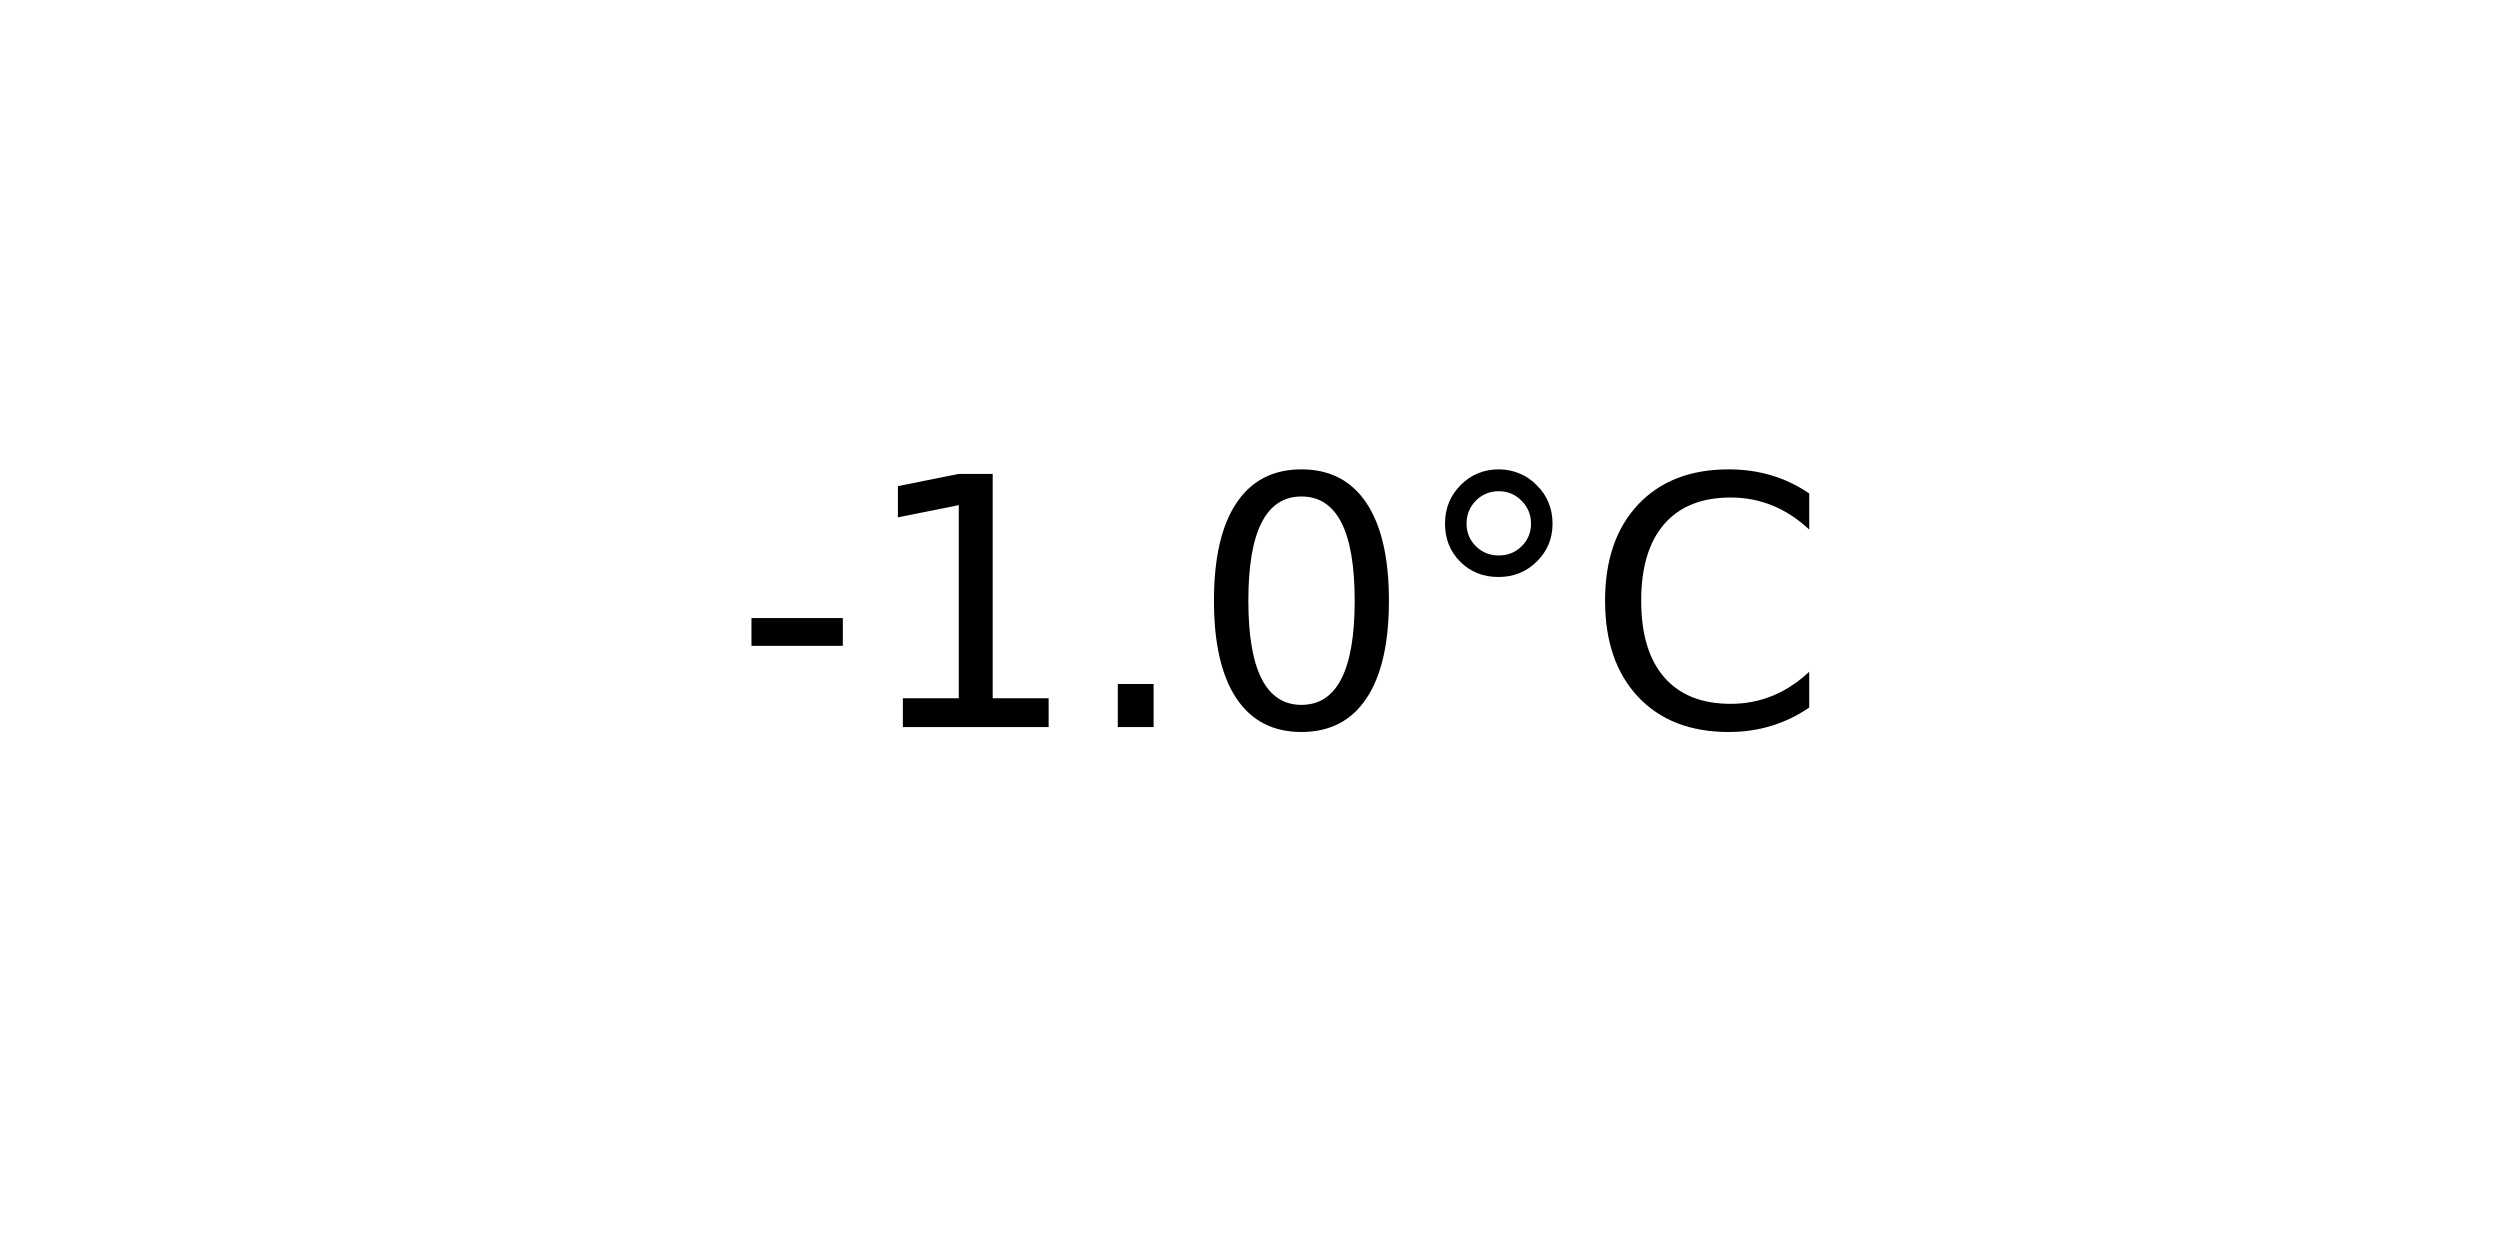
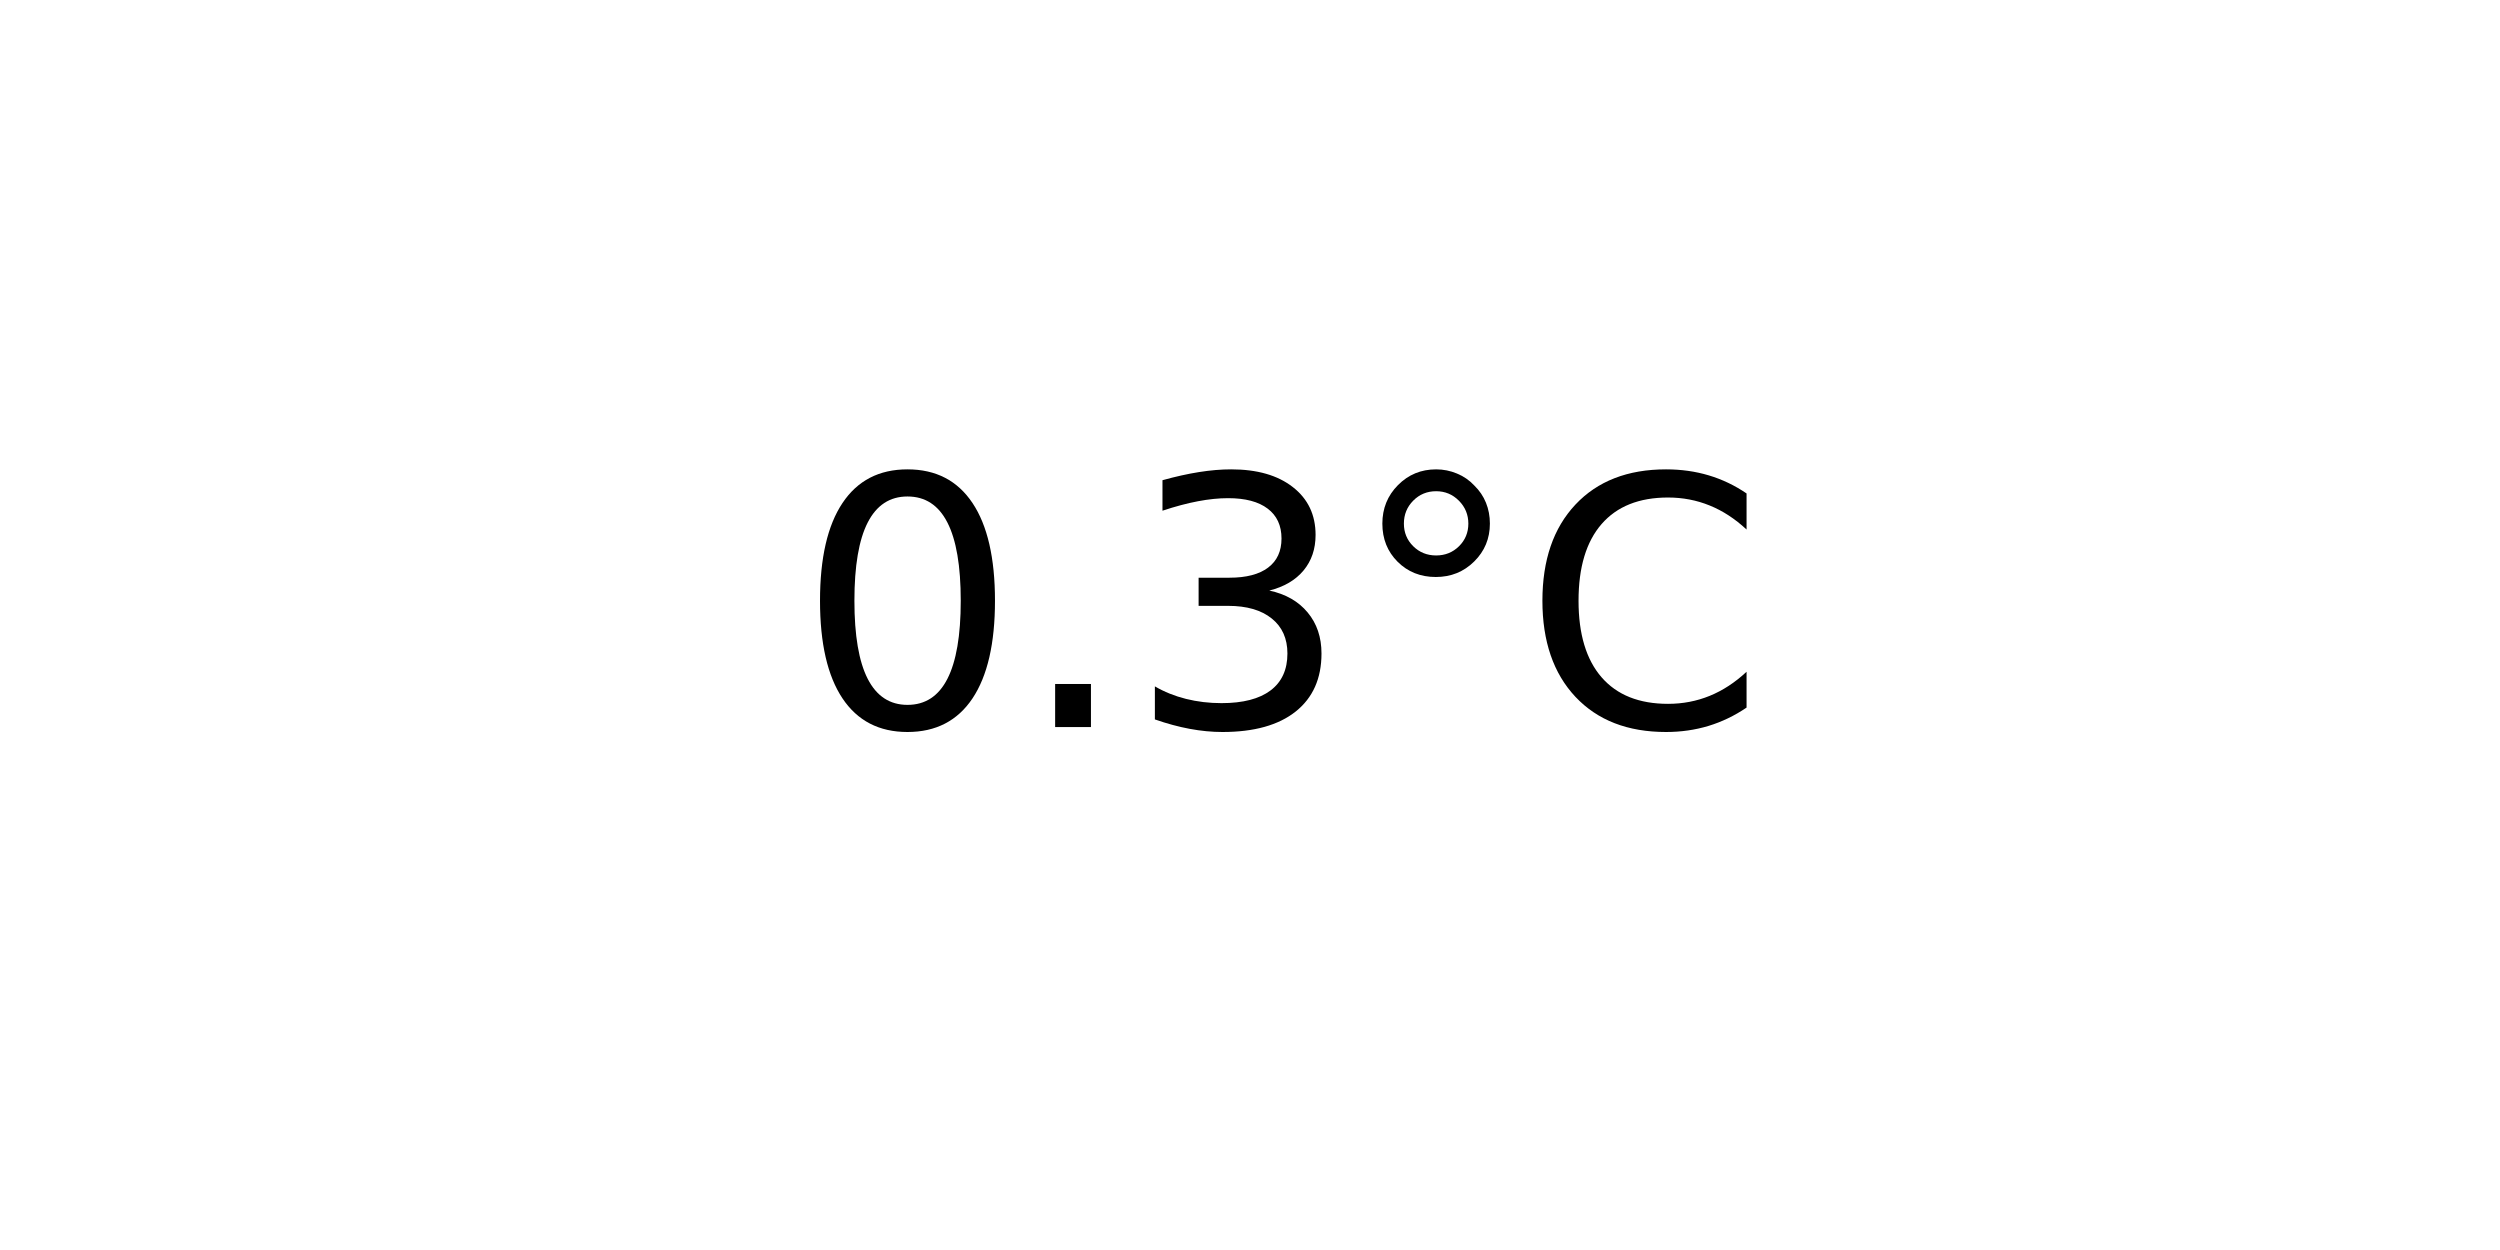
<svg xmlns="http://www.w3.org/2000/svg" xmlns:xlink="http://www.w3.org/1999/xlink" width="72pt" height="36pt" viewBox="0 0 72 36" version="1.1">
  <defs>
    <style type="text/css">*{stroke-linejoin: round; stroke-linecap: butt}</style>
  </defs>
  <g id="figure_1">
    <g id="axes_1">
      <g id="text_1">
-         <g transform="translate(21.15312 20.93937) scale(0.1 -0.1)">
+         <g transform="translate(22.95703 20.93937) scale(0.1 -0.1)">
          <defs>
-             <path id="DejaVuSans-2d" d="M 313 2009  L 1997 2009  L 1997 1497  L 313 1497  L 313 2009  z " transform="scale(0.015625)" />
-             <path id="DejaVuSans-31" d="M 794 531  L 1825 531  L 1825 4091  L 703 3866  L 703 4441  L 1819 4666  L 2450 4666  L 2450 531  L 3481 531  L 3481 0  L 794 0  L 794 531  z " transform="scale(0.015625)" />
+             <path id="DejaVuSans-30" d="M 2034 4250  Q 1547 4250 1301 3770  Q 1056 3291 1056 2328  Q 1056 1369 1301 889  Q 1547 409 2034 409  Q 2525 409 2770 889  Q 3016 1369 3016 2328  Q 3016 3291 2770 3770  Q 2525 4250 2034 4250  z M 2034 4750  Q 2819 4750 3233 4129  Q 3647 3509 3647 2328  Q 3647 1150 3233 529  Q 2819 -91 2034 -91  Q 1250 -91 836 529  Q 422 1150 422 2328  Q 422 3509 836 4129  Q 1250 4750 2034 4750  z " transform="scale(0.015625)" />
            <path id="DejaVuSans-2e" d="M 684 794  L 1344 794  L 1344 0  L 684 0  L 684 794  z " transform="scale(0.015625)" />
-             <path id="DejaVuSans-30" d="M 2034 4250  Q 1547 4250 1301 3770  Q 1056 3291 1056 2328  Q 1056 1369 1301 889  Q 1547 409 2034 409  Q 2525 409 2770 889  Q 3016 1369 3016 2328  Q 3016 3291 2770 3770  Q 2525 4250 2034 4250  z M 2034 4750  Q 2819 4750 3233 4129  Q 3647 3509 3647 2328  Q 3647 1150 3233 529  Q 2819 -91 2034 -91  Q 1250 -91 836 529  Q 422 1150 422 2328  Q 422 3509 836 4129  Q 1250 4750 2034 4750  z " transform="scale(0.015625)" />
+             <path id="DejaVuSans-33" d="M 2597 2516  Q 3050 2419 3304 2112  Q 3559 1806 3559 1356  Q 3559 666 3084 287  Q 2609 -91 1734 -91  Q 1441 -91 1130 -33  Q 819 25 488 141  L 488 750  Q 750 597 1062 519  Q 1375 441 1716 441  Q 2309 441 2620 675  Q 2931 909 2931 1356  Q 2931 1769 2642 2001  Q 2353 2234 1838 2234  L 1294 2234  L 1294 2753  L 1863 2753  Q 2328 2753 2575 2939  Q 2822 3125 2822 3475  Q 2822 3834 2567 4026  Q 2313 4219 1838 4219  Q 1578 4219 1281 4162  Q 984 4106 628 3988  L 628 4550  Q 988 4650 1302 4700  Q 1616 4750 1894 4750  Q 2613 4750 3031 4423  Q 3450 4097 3450 3541  Q 3450 3153 3228 2886  Q 3006 2619 2597 2516  z " transform="scale(0.015625)" />
            <path id="DejaVuSans-b0" d="M 1600 4347  Q 1350 4347 1178 4173  Q 1006 4000 1006 3750  Q 1006 3503 1178 3333  Q 1350 3163 1600 3163  Q 1850 3163 2022 3333  Q 2194 3503 2194 3750  Q 2194 3997 2020 4172  Q 1847 4347 1600 4347  z M 1600 4750  Q 1800 4750 1984 4673  Q 2169 4597 2303 4453  Q 2447 4313 2519 4134  Q 2591 3956 2591 3750  Q 2591 3338 2302 3052  Q 2013 2766 1594 2766  Q 1172 2766 890 3047  Q 609 3328 609 3750  Q 609 4169 896 4459  Q 1184 4750 1600 4750  z " transform="scale(0.015625)" />
            <path id="DejaVuSans-43" d="M 4122 4306  L 4122 3641  Q 3803 3938 3442 4084  Q 3081 4231 2675 4231  Q 1875 4231 1450 3742  Q 1025 3253 1025 2328  Q 1025 1406 1450 917  Q 1875 428 2675 428  Q 3081 428 3442 575  Q 3803 722 4122 1019  L 4122 359  Q 3791 134 3420 21  Q 3050 -91 2638 -91  Q 1578 -91 968 557  Q 359 1206 359 2328  Q 359 3453 968 4101  Q 1578 4750 2638 4750  Q 3056 4750 3426 4639  Q 3797 4528 4122 4306  z " transform="scale(0.015625)" />
          </defs>
-           <use xlink:href="#DejaVuSans-2d" />
-           <use xlink:href="#DejaVuSans-31" x="36.084" />
-           <use xlink:href="#DejaVuSans-2e" x="99.707" />
-           <use xlink:href="#DejaVuSans-30" x="131.494" />
-           <use xlink:href="#DejaVuSans-b0" x="195.117" />
-           <use xlink:href="#DejaVuSans-43" x="245.117" />
+           <use xlink:href="#DejaVuSans-30" />
+           <use xlink:href="#DejaVuSans-2e" x="63.623" />
+           <use xlink:href="#DejaVuSans-33" x="95.41" />
+           <use xlink:href="#DejaVuSans-b0" x="159.033" />
+           <use xlink:href="#DejaVuSans-43" x="209.033" />
        </g>
      </g>
    </g>
  </g>
</svg>
